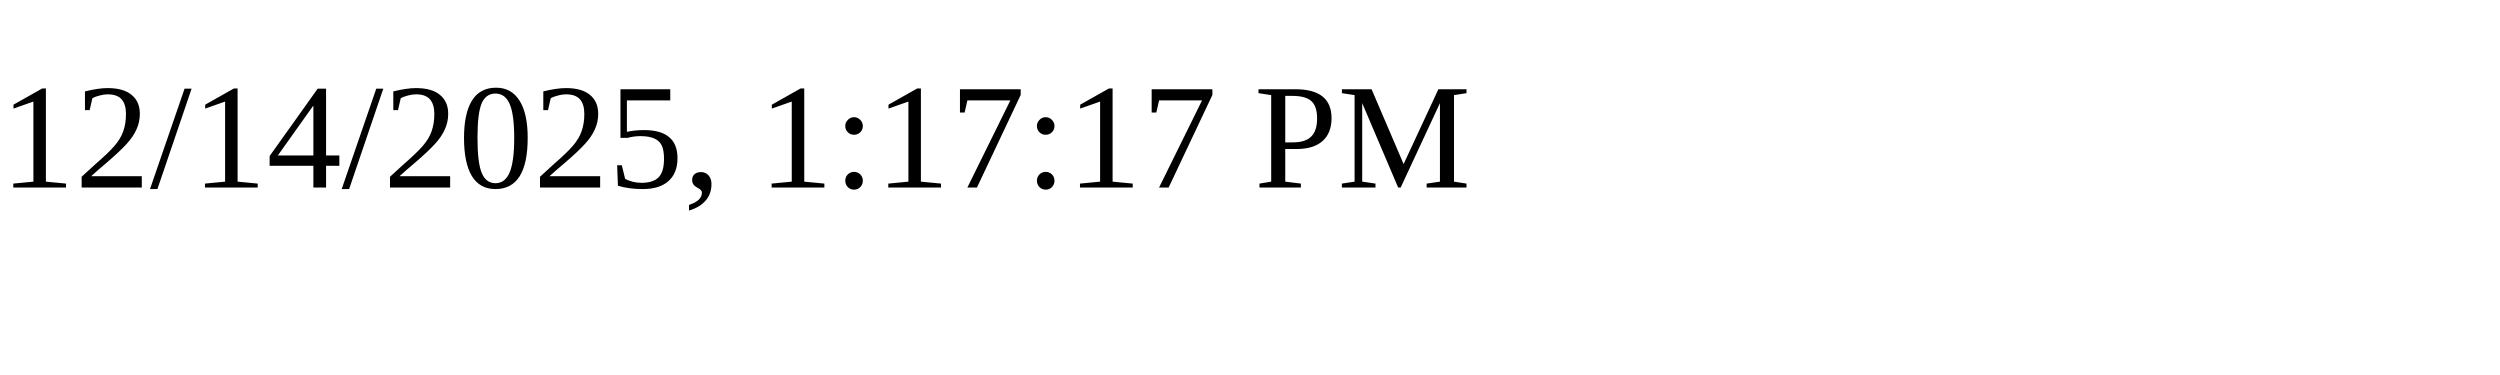
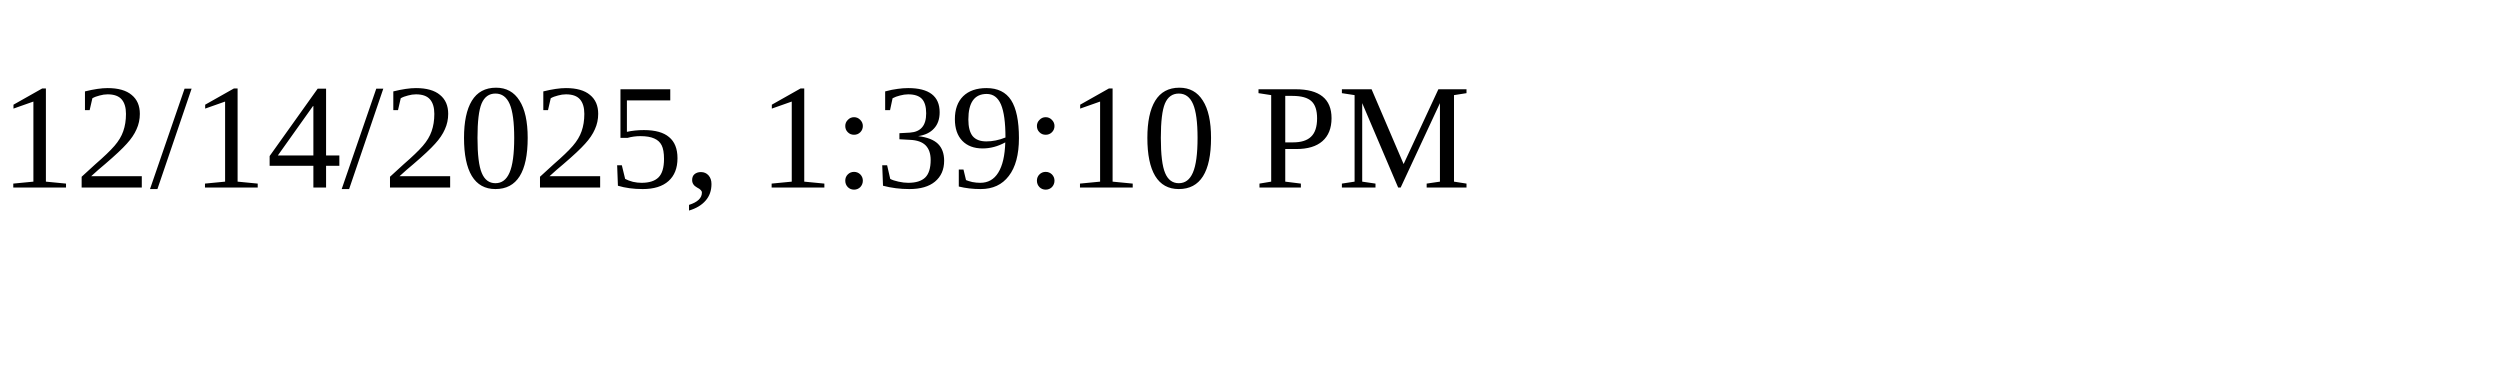
<svg xmlns="http://www.w3.org/2000/svg" height="30" width="200">
-   <text x="0" y="15">12/14/2025, 1:17:17 PM</text>
+   <text x="0" y="15">12/14/2025, 1:39:10 PM</text>
</svg>
